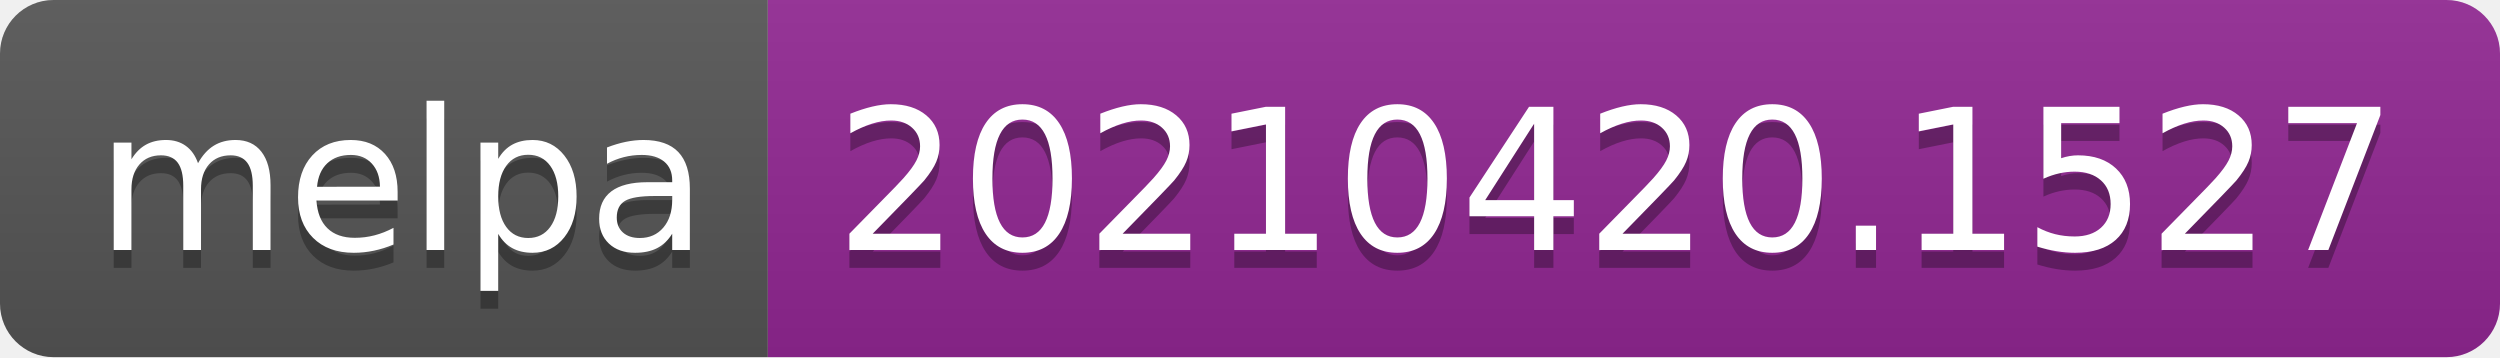
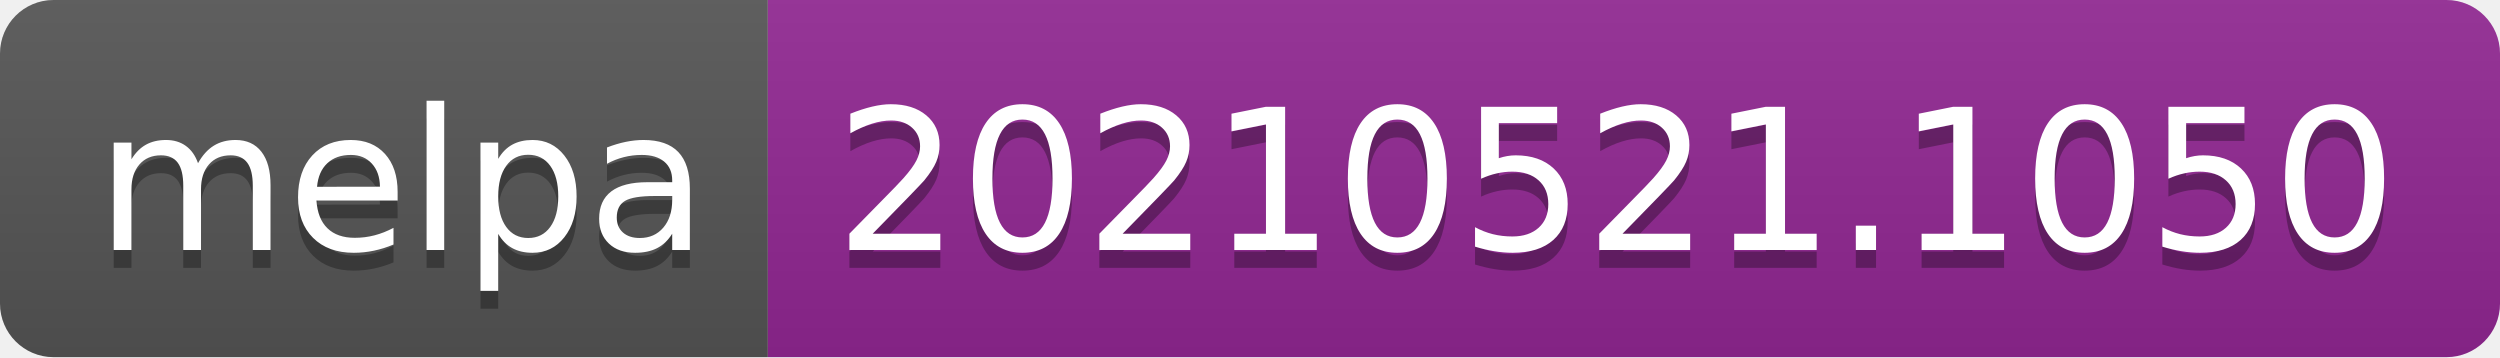
- <svg xmlns="http://www.w3.org/2000/svg" width="140" height="20" role="img" aria-label="melpa: 20210420.1527">
+ <svg xmlns="http://www.w3.org/2000/svg" width="140" height="20" role="img" aria-label="melpa: 20210521.1050">
  <linearGradient id="s" x2="0" y2="100%">
    <stop offset="0" stop-color="#bbb" stop-opacity=".1" />
    <stop offset="1" stop-opacity=".1" />
  </linearGradient>
  <clipPath id="r">
    <rect width="140" height="20" rx="3" fill="#fff" />
  </clipPath>
  <g clip-path="url(#r)">
    <rect width="43" height="20" fill="#555" />
    <rect x="43" width="97" height="20" fill="#922793" />
    <rect width="140" height="20" fill="url(#s)" />
  </g>
  <g fill="#fff" text-anchor="middle" font-family="Verdana,Geneva,DejaVu Sans,sans-serif" text-rendering="geometricPrecision" font-size="110">
    <text aria-hidden="true" x="225" y="150" fill="#010101" fill-opacity=".3" transform="scale(.1)" textLength="330">melpa</text>
    <text x="225" y="140" transform="scale(.1)" fill="#fff" textLength="330">melpa</text>
-     <text aria-hidden="true" x="905" y="150" fill="#010101" fill-opacity=".3" transform="scale(.1)" textLength="870">20210420.1527</text>
-     <text x="905" y="140" transform="scale(.1)" fill="#fff" textLength="870">20210420.1527</text>
+     <text aria-hidden="true" x="905" y="150" fill="#010101" fill-opacity=".3" transform="scale(.1)" textLength="870">20210521.1050</text>
+     <text x="905" y="140" transform="scale(.1)" fill="#fff" textLength="870">20210521.1050</text>
  </g>
</svg>
